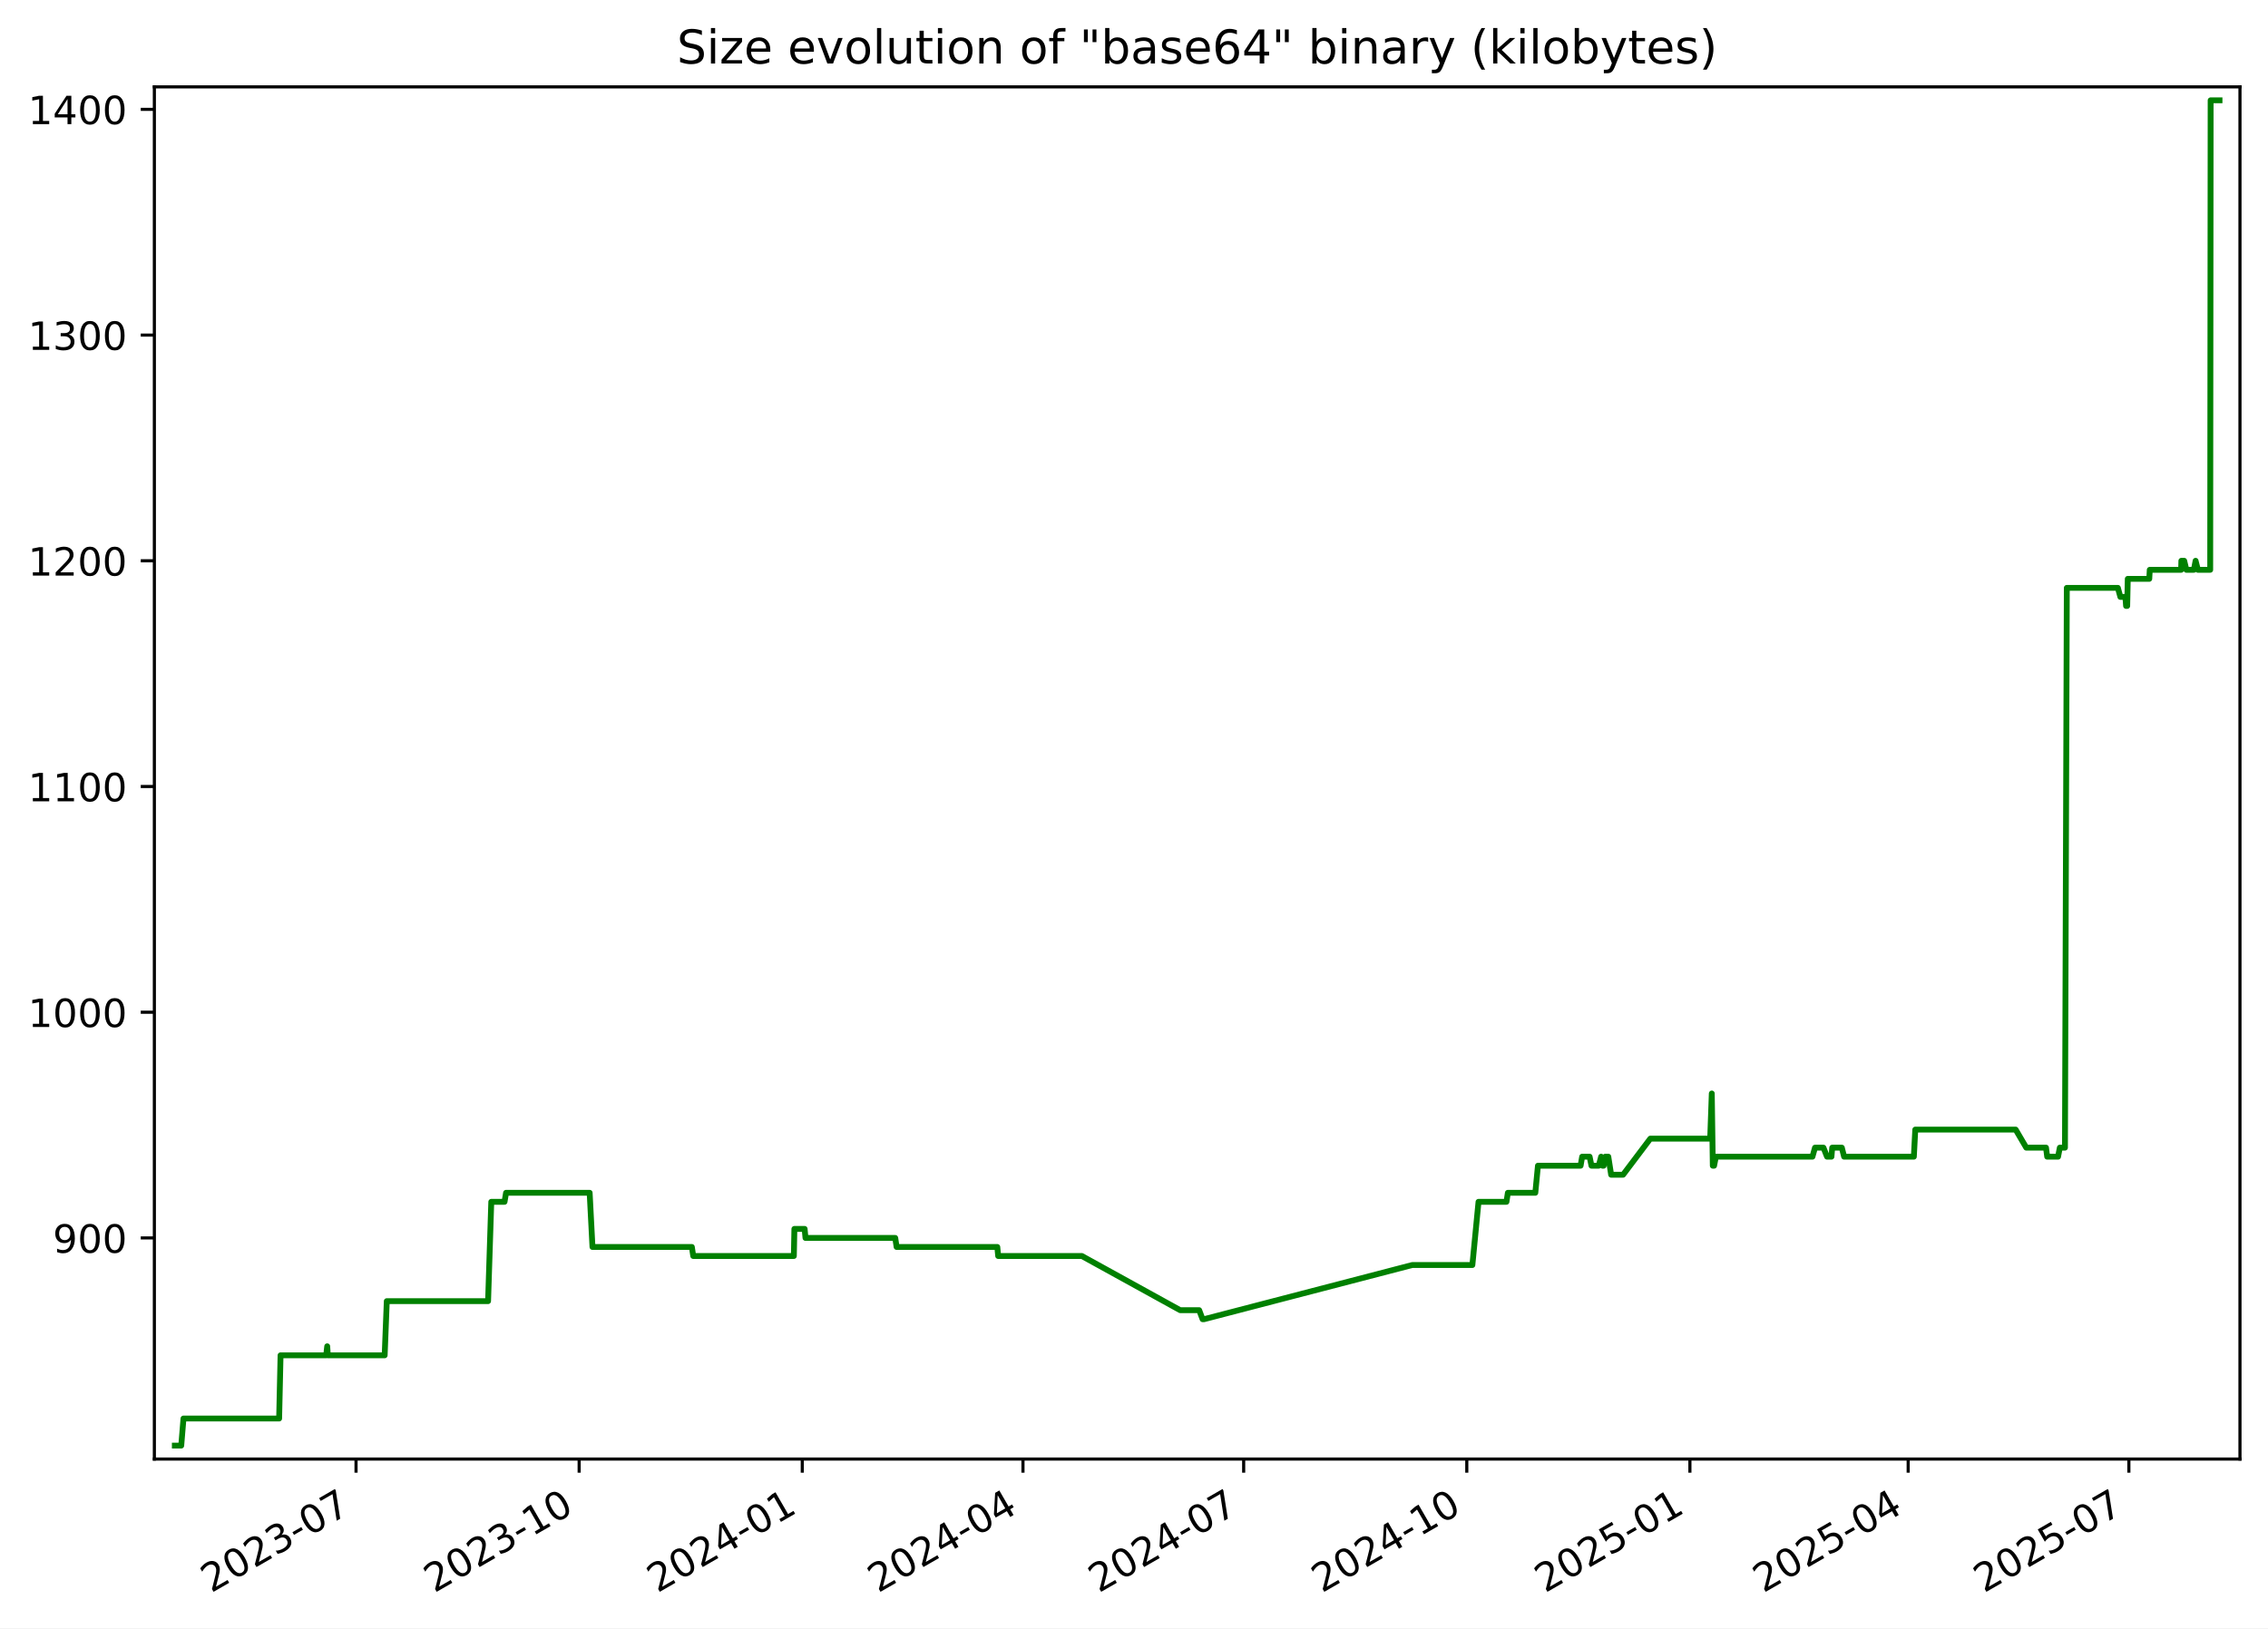
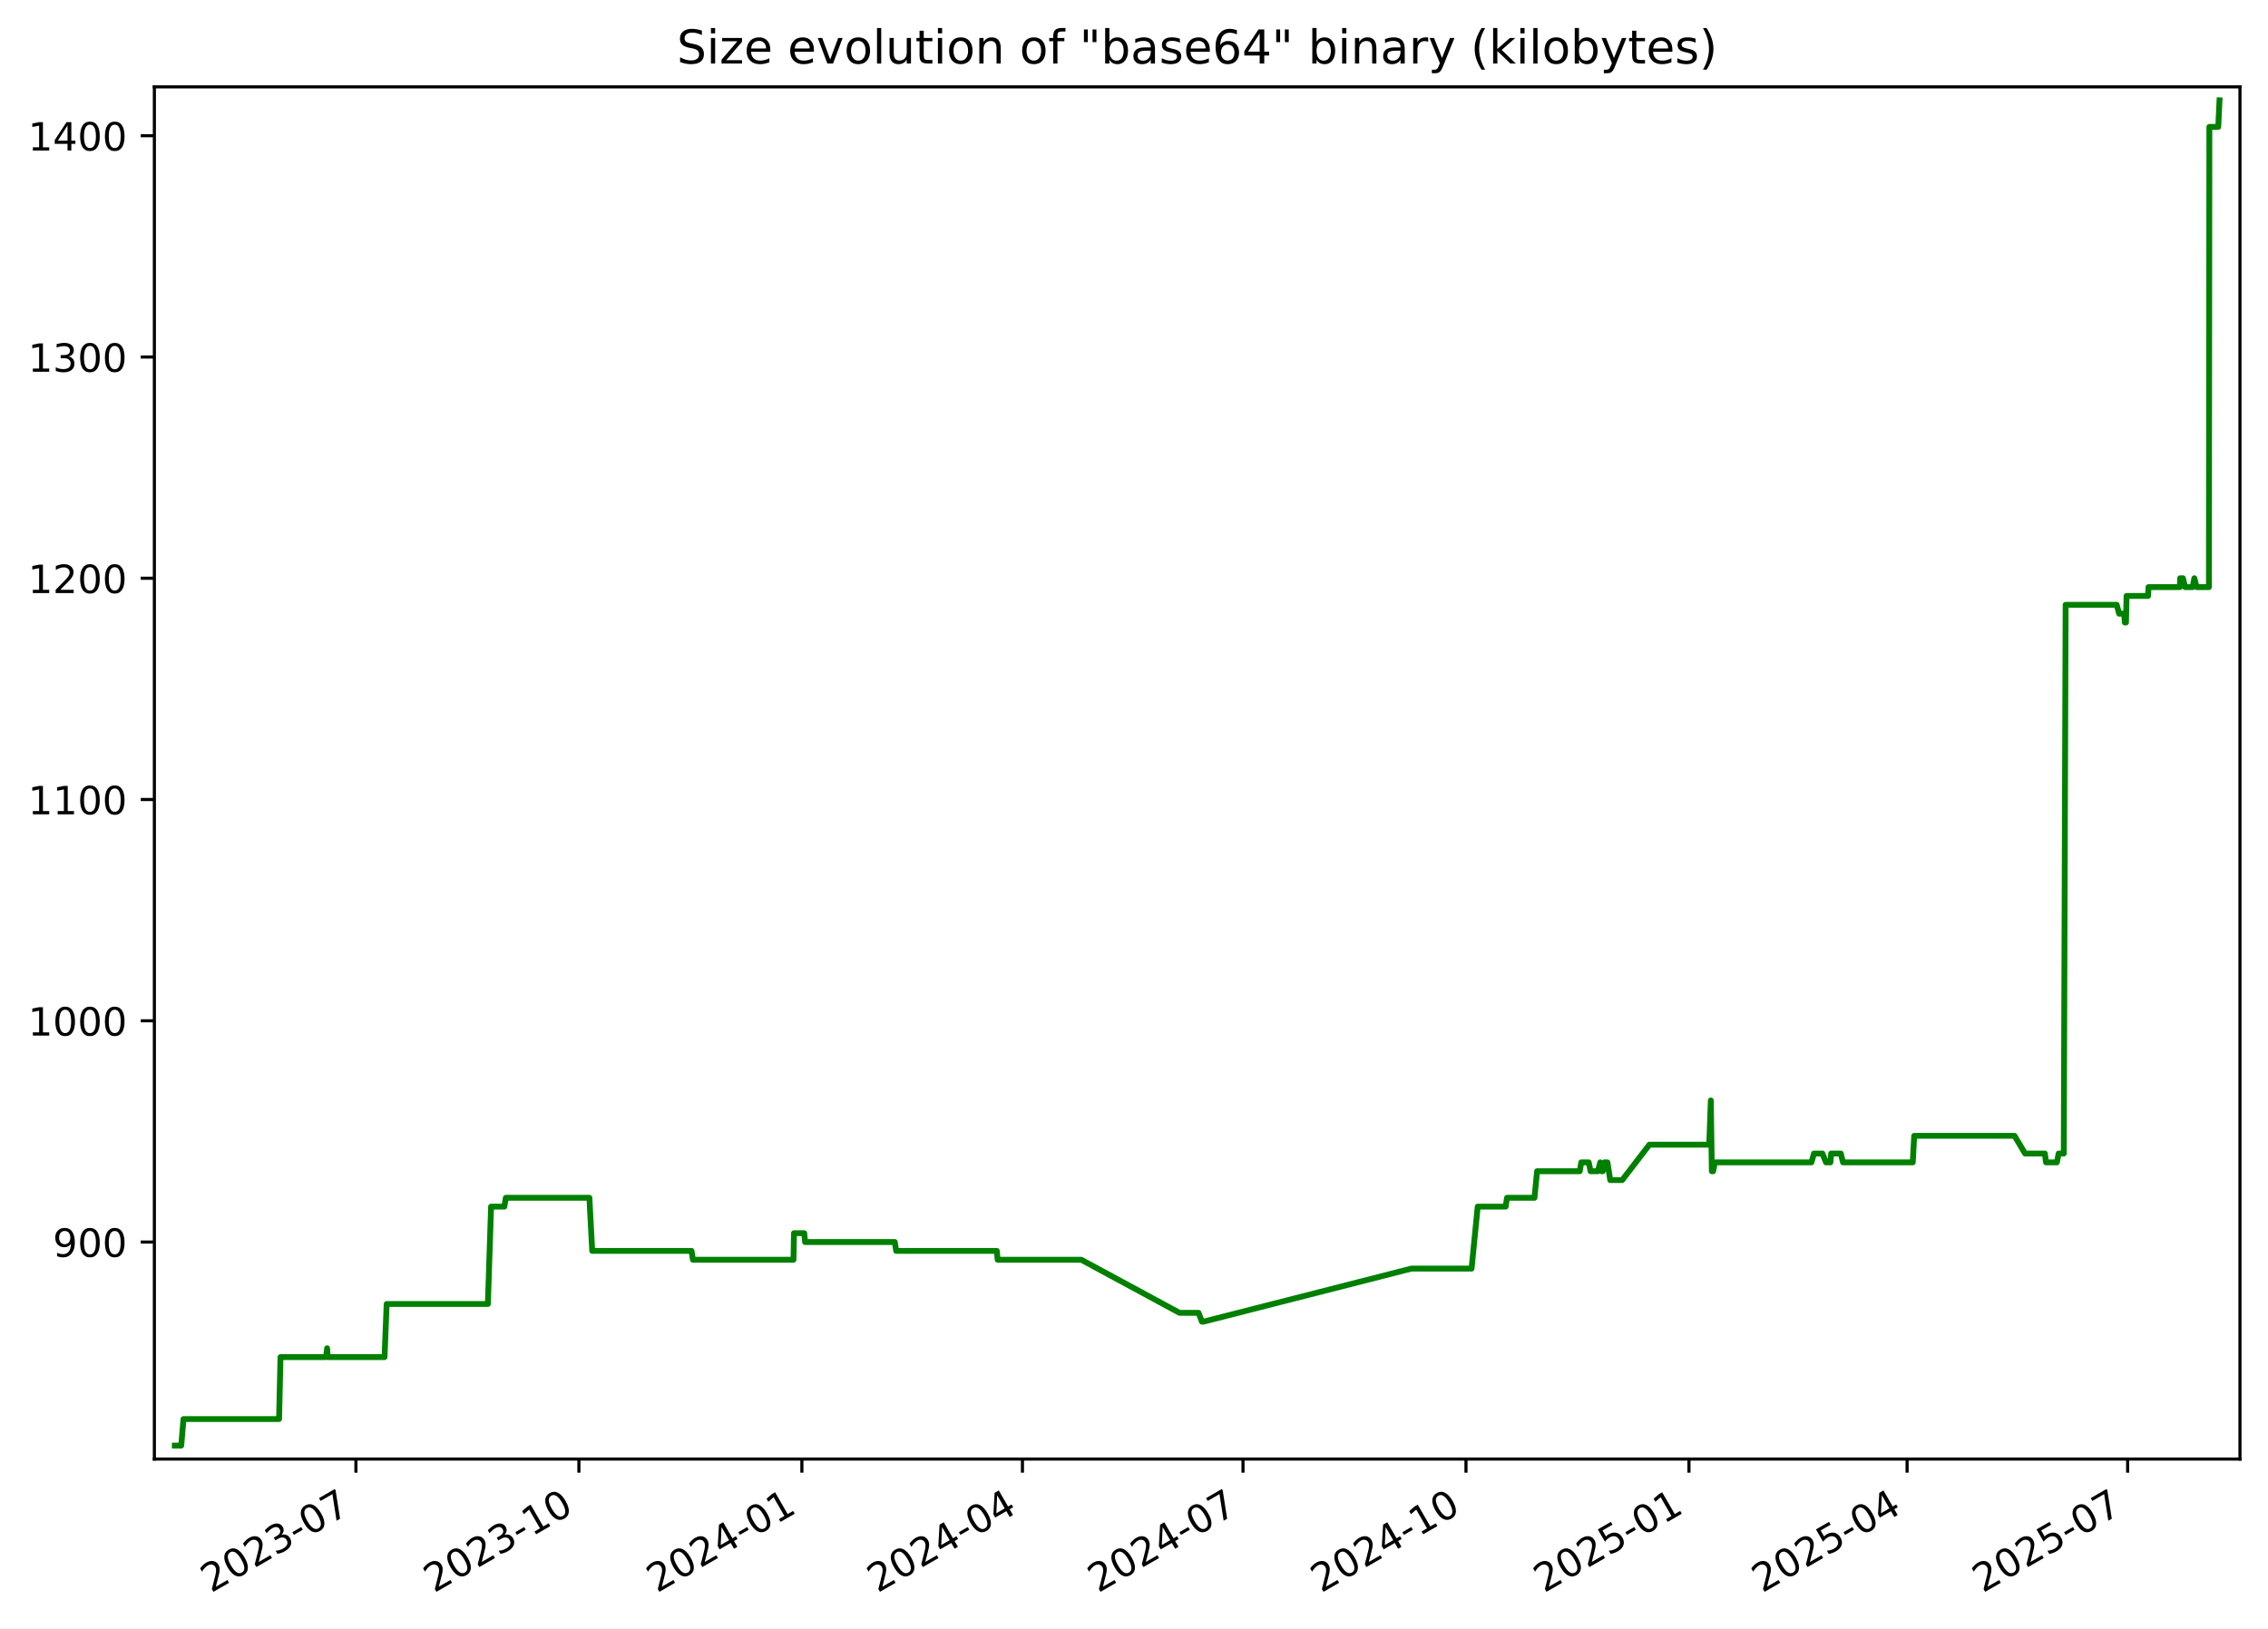
<svg xmlns="http://www.w3.org/2000/svg" xmlns:xlink="http://www.w3.org/1999/xlink" width="582.53pt" height="418.303pt" viewBox="0 0 582.53 418.303" version="1.1">
  <defs>
    <style type="text/css">*{stroke-linejoin: round; stroke-linecap: butt}</style>
  </defs>
  <g id="figure_1">
    <g id="patch_1">
      <path d="M -0 418.303  L 582.53 418.303  L 582.53 0  L -0 0  z " style="fill: #ffffff" />
    </g>
    <g id="axes_1">
      <g id="patch_2">
        <path d="M 39.65 374.83  L 575.33 374.83  L 575.33 22.318  L 39.65 22.318  z " style="fill: #ffffff" />
      </g>
      <g id="matplotlib.axis_1">
        <g id="xtick_1">
          <g id="line2d_1">
            <defs>
-               <path id="mcdb70497c2" d="M 0 0  L 0 3.5  " style="stroke: #000000; stroke-width: 0.8" />
+               <path id="mccb6ac9a68" d="M 0 0  L 0 3.5  " style="stroke: #000000; stroke-width: 0.8" />
            </defs>
            <g>
-               <use xlink:href="#mcdb70497c2" x="91.446" y="374.83" style="stroke: #000000; stroke-width: 0.8" />
+               <use xlink:href="#mccb6ac9a68" x="91.417" y="374.83" style="stroke: #000000; stroke-width: 0.8" />
            </g>
          </g>
          <g id="text_1">
-             <g transform="translate(54.22134 409.302) rotate(-30) scale(0.1 -0.1)">
+             <g transform="translate(54.19226 409.302) rotate(-30) scale(0.1 -0.1)">
              <defs>
                <path id="DejaVuSans-32" d="M 1228 531  L 3431 531  L 3431 0  L 469 0  L 469 531  Q 828 903 1448 1529  Q 2069 2156 2228 2338  Q 2531 2678 2651 2914  Q 2772 3150 2772 3378  Q 2772 3750 2511 3984  Q 2250 4219 1831 4219  Q 1534 4219 1204 4116  Q 875 4013 500 3803  L 500 4441  Q 881 4594 1212 4672  Q 1544 4750 1819 4750  Q 2544 4750 2975 4387  Q 3406 4025 3406 3419  Q 3406 3131 3298 2873  Q 3191 2616 2906 2266  Q 2828 2175 2409 1742  Q 1991 1309 1228 531  z " transform="scale(0.015625)" />
                <path id="DejaVuSans-30" d="M 2034 4250  Q 1547 4250 1301 3770  Q 1056 3291 1056 2328  Q 1056 1369 1301 889  Q 1547 409 2034 409  Q 2525 409 2770 889  Q 3016 1369 3016 2328  Q 3016 3291 2770 3770  Q 2525 4250 2034 4250  z M 2034 4750  Q 2819 4750 3233 4129  Q 3647 3509 3647 2328  Q 3647 1150 3233 529  Q 2819 -91 2034 -91  Q 1250 -91 836 529  Q 422 1150 422 2328  Q 422 3509 836 4129  Q 1250 4750 2034 4750  z " transform="scale(0.015625)" />
                <path id="DejaVuSans-33" d="M 2597 2516  Q 3050 2419 3304 2112  Q 3559 1806 3559 1356  Q 3559 666 3084 287  Q 2609 -91 1734 -91  Q 1441 -91 1130 -33  Q 819 25 488 141  L 488 750  Q 750 597 1062 519  Q 1375 441 1716 441  Q 2309 441 2620 675  Q 2931 909 2931 1356  Q 2931 1769 2642 2001  Q 2353 2234 1838 2234  L 1294 2234  L 1294 2753  L 1863 2753  Q 2328 2753 2575 2939  Q 2822 3125 2822 3475  Q 2822 3834 2567 4026  Q 2313 4219 1838 4219  Q 1578 4219 1281 4162  Q 984 4106 628 3988  L 628 4550  Q 988 4650 1302 4700  Q 1616 4750 1894 4750  Q 2613 4750 3031 4423  Q 3450 4097 3450 3541  Q 3450 3153 3228 2886  Q 3006 2619 2597 2516  z " transform="scale(0.015625)" />
                <path id="DejaVuSans-2d" d="M 313 2009  L 1997 2009  L 1997 1497  L 313 1497  L 313 2009  z " transform="scale(0.015625)" />
                <path id="DejaVuSans-37" d="M 525 4666  L 3525 4666  L 3525 4397  L 1831 0  L 1172 0  L 2766 4134  L 525 4134  L 525 4666  z " transform="scale(0.015625)" />
              </defs>
              <use xlink:href="#DejaVuSans-32" />
              <use xlink:href="#DejaVuSans-30" x="63.623" />
              <use xlink:href="#DejaVuSans-32" x="127.246" />
              <use xlink:href="#DejaVuSans-33" x="190.869" />
              <use xlink:href="#DejaVuSans-2d" x="254.492" />
              <use xlink:href="#DejaVuSans-30" x="290.576" />
              <use xlink:href="#DejaVuSans-37" x="354.199" />
            </g>
          </g>
        </g>
        <g id="xtick_2">
          <g id="line2d_2">
            <g>
-               <use xlink:href="#mcdb70497c2" x="148.754" y="374.83" style="stroke: #000000; stroke-width: 0.8" />
+               <use xlink:href="#mccb6ac9a68" x="148.689" y="374.83" style="stroke: #000000; stroke-width: 0.8" />
            </g>
          </g>
          <g id="text_2">
-             <g transform="translate(111.5293 409.302) rotate(-30) scale(0.1 -0.1)">
+             <g transform="translate(111.4644 409.302) rotate(-30) scale(0.1 -0.1)">
              <defs>
                <path id="DejaVuSans-31" d="M 794 531  L 1825 531  L 1825 4091  L 703 3866  L 703 4441  L 1819 4666  L 2450 4666  L 2450 531  L 3481 531  L 3481 0  L 794 0  L 794 531  z " transform="scale(0.015625)" />
              </defs>
              <use xlink:href="#DejaVuSans-32" />
              <use xlink:href="#DejaVuSans-30" x="63.623" />
              <use xlink:href="#DejaVuSans-32" x="127.246" />
              <use xlink:href="#DejaVuSans-33" x="190.869" />
              <use xlink:href="#DejaVuSans-2d" x="254.492" />
              <use xlink:href="#DejaVuSans-31" x="290.576" />
              <use xlink:href="#DejaVuSans-30" x="354.199" />
            </g>
          </g>
        </g>
        <g id="xtick_3">
          <g id="line2d_3">
            <g>
-               <use xlink:href="#mcdb70497c2" x="206.062" y="374.83" style="stroke: #000000; stroke-width: 0.8" />
+               <use xlink:href="#mccb6ac9a68" x="205.961" y="374.83" style="stroke: #000000; stroke-width: 0.8" />
            </g>
          </g>
          <g id="text_3">
-             <g transform="translate(168.8373 409.302) rotate(-30) scale(0.1 -0.1)">
+             <g transform="translate(168.7366 409.302) rotate(-30) scale(0.1 -0.1)">
              <defs>
                <path id="DejaVuSans-34" d="M 2419 4116  L 825 1625  L 2419 1625  L 2419 4116  z M 2253 4666  L 3047 4666  L 3047 1625  L 3713 1625  L 3713 1100  L 3047 1100  L 3047 0  L 2419 0  L 2419 1100  L 313 1100  L 313 1709  L 2253 4666  z " transform="scale(0.015625)" />
              </defs>
              <use xlink:href="#DejaVuSans-32" />
              <use xlink:href="#DejaVuSans-30" x="63.623" />
              <use xlink:href="#DejaVuSans-32" x="127.246" />
              <use xlink:href="#DejaVuSans-34" x="190.869" />
              <use xlink:href="#DejaVuSans-2d" x="254.492" />
              <use xlink:href="#DejaVuSans-30" x="290.576" />
              <use xlink:href="#DejaVuSans-31" x="354.199" />
            </g>
          </g>
        </g>
        <g id="xtick_4">
          <g id="line2d_4">
            <g>
-               <use xlink:href="#mcdb70497c2" x="262.747" y="374.83" style="stroke: #000000; stroke-width: 0.8" />
+               <use xlink:href="#mccb6ac9a68" x="262.611" y="374.83" style="stroke: #000000; stroke-width: 0.8" />
            </g>
          </g>
          <g id="text_4">
-             <g transform="translate(225.5223 409.302) rotate(-30) scale(0.1 -0.1)">
+             <g transform="translate(225.3862 409.302) rotate(-30) scale(0.1 -0.1)">
              <use xlink:href="#DejaVuSans-32" />
              <use xlink:href="#DejaVuSans-30" x="63.623" />
              <use xlink:href="#DejaVuSans-32" x="127.246" />
              <use xlink:href="#DejaVuSans-34" x="190.869" />
              <use xlink:href="#DejaVuSans-2d" x="254.492" />
              <use xlink:href="#DejaVuSans-30" x="290.576" />
              <use xlink:href="#DejaVuSans-34" x="354.199" />
            </g>
          </g>
        </g>
        <g id="xtick_5">
          <g id="line2d_5">
            <g>
-               <use xlink:href="#mcdb70497c2" x="319.432" y="374.83" style="stroke: #000000; stroke-width: 0.8" />
+               <use xlink:href="#mccb6ac9a68" x="319.261" y="374.83" style="stroke: #000000; stroke-width: 0.8" />
            </g>
          </g>
          <g id="text_5">
-             <g transform="translate(282.2074 409.302) rotate(-30) scale(0.1 -0.1)">
+             <g transform="translate(282.0359 409.302) rotate(-30) scale(0.1 -0.1)">
              <use xlink:href="#DejaVuSans-32" />
              <use xlink:href="#DejaVuSans-30" x="63.623" />
              <use xlink:href="#DejaVuSans-32" x="127.246" />
              <use xlink:href="#DejaVuSans-34" x="190.869" />
              <use xlink:href="#DejaVuSans-2d" x="254.492" />
              <use xlink:href="#DejaVuSans-30" x="290.576" />
              <use xlink:href="#DejaVuSans-37" x="354.199" />
            </g>
          </g>
        </g>
        <g id="xtick_6">
          <g id="line2d_6">
            <g>
-               <use xlink:href="#mcdb70497c2" x="376.74" y="374.83" style="stroke: #000000; stroke-width: 0.8" />
+               <use xlink:href="#mccb6ac9a68" x="376.533" y="374.83" style="stroke: #000000; stroke-width: 0.8" />
            </g>
          </g>
          <g id="text_6">
-             <g transform="translate(339.5153 409.302) rotate(-30) scale(0.1 -0.1)">
+             <g transform="translate(339.308 409.302) rotate(-30) scale(0.1 -0.1)">
              <use xlink:href="#DejaVuSans-32" />
              <use xlink:href="#DejaVuSans-30" x="63.623" />
              <use xlink:href="#DejaVuSans-32" x="127.246" />
              <use xlink:href="#DejaVuSans-34" x="190.869" />
              <use xlink:href="#DejaVuSans-2d" x="254.492" />
              <use xlink:href="#DejaVuSans-31" x="290.576" />
              <use xlink:href="#DejaVuSans-30" x="354.199" />
            </g>
          </g>
        </g>
        <g id="xtick_7">
          <g id="line2d_7">
            <g>
-               <use xlink:href="#mcdb70497c2" x="434.048" y="374.83" style="stroke: #000000; stroke-width: 0.8" />
+               <use xlink:href="#mccb6ac9a68" x="433.805" y="374.83" style="stroke: #000000; stroke-width: 0.8" />
            </g>
          </g>
          <g id="text_7">
-             <g transform="translate(396.8233 409.302) rotate(-30) scale(0.1 -0.1)">
+             <g transform="translate(396.5802 409.302) rotate(-30) scale(0.1 -0.1)">
              <defs>
                <path id="DejaVuSans-35" d="M 691 4666  L 3169 4666  L 3169 4134  L 1269 4134  L 1269 2991  Q 1406 3038 1543 3061  Q 1681 3084 1819 3084  Q 2600 3084 3056 2656  Q 3513 2228 3513 1497  Q 3513 744 3044 326  Q 2575 -91 1722 -91  Q 1428 -91 1123 -41  Q 819 9 494 109  L 494 744  Q 775 591 1075 516  Q 1375 441 1709 441  Q 2250 441 2565 725  Q 2881 1009 2881 1497  Q 2881 1984 2565 2268  Q 2250 2553 1709 2553  Q 1456 2553 1204 2497  Q 953 2441 691 2322  L 691 4666  z " transform="scale(0.015625)" />
              </defs>
              <use xlink:href="#DejaVuSans-32" />
              <use xlink:href="#DejaVuSans-30" x="63.623" />
              <use xlink:href="#DejaVuSans-32" x="127.246" />
              <use xlink:href="#DejaVuSans-35" x="190.869" />
              <use xlink:href="#DejaVuSans-2d" x="254.492" />
              <use xlink:href="#DejaVuSans-30" x="290.576" />
              <use xlink:href="#DejaVuSans-31" x="354.199" />
            </g>
          </g>
        </g>
        <g id="xtick_8">
          <g id="line2d_8">
            <g>
-               <use xlink:href="#mcdb70497c2" x="490.11" y="374.83" style="stroke: #000000; stroke-width: 0.8" />
+               <use xlink:href="#mccb6ac9a68" x="489.832" y="374.83" style="stroke: #000000; stroke-width: 0.8" />
            </g>
          </g>
          <g id="text_8">
-             <g transform="translate(452.8854 409.302) rotate(-30) scale(0.1 -0.1)">
+             <g transform="translate(452.6073 409.302) rotate(-30) scale(0.1 -0.1)">
              <use xlink:href="#DejaVuSans-32" />
              <use xlink:href="#DejaVuSans-30" x="63.623" />
              <use xlink:href="#DejaVuSans-32" x="127.246" />
              <use xlink:href="#DejaVuSans-35" x="190.869" />
              <use xlink:href="#DejaVuSans-2d" x="254.492" />
              <use xlink:href="#DejaVuSans-30" x="290.576" />
              <use xlink:href="#DejaVuSans-34" x="354.199" />
            </g>
          </g>
        </g>
        <g id="xtick_9">
          <g id="line2d_9">
            <g>
-               <use xlink:href="#mcdb70497c2" x="546.795" y="374.83" style="stroke: #000000; stroke-width: 0.8" />
+               <use xlink:href="#mccb6ac9a68" x="546.482" y="374.83" style="stroke: #000000; stroke-width: 0.8" />
            </g>
          </g>
          <g id="text_9">
-             <g transform="translate(509.5705 409.302) rotate(-30) scale(0.1 -0.1)">
+             <g transform="translate(509.2569 409.302) rotate(-30) scale(0.1 -0.1)">
              <use xlink:href="#DejaVuSans-32" />
              <use xlink:href="#DejaVuSans-30" x="63.623" />
              <use xlink:href="#DejaVuSans-32" x="127.246" />
              <use xlink:href="#DejaVuSans-35" x="190.869" />
              <use xlink:href="#DejaVuSans-2d" x="254.492" />
              <use xlink:href="#DejaVuSans-30" x="290.576" />
              <use xlink:href="#DejaVuSans-37" x="354.199" />
            </g>
          </g>
        </g>
      </g>
      <g id="matplotlib.axis_2">
        <g id="ytick_1">
          <g id="line2d_10">
            <defs>
-               <path id="me09fb97a06" d="M 0 0  L -3.5 0  " style="stroke: #000000; stroke-width: 0.8" />
+               <path id="m151d6f91e6" d="M 0 0  L -3.5 0  " style="stroke: #000000; stroke-width: 0.8" />
            </defs>
            <g>
-               <use xlink:href="#me09fb97a06" x="39.65" y="318.026" style="stroke: #000000; stroke-width: 0.8" />
+               <use xlink:href="#m151d6f91e6" x="39.65" y="319.079" style="stroke: #000000; stroke-width: 0.8" />
            </g>
          </g>
          <g id="text_10">
-             <g transform="translate(13.5625 321.8257) scale(0.1 -0.1)">
+             <g transform="translate(13.5625 322.8786) scale(0.1 -0.1)">
              <defs>
                <path id="DejaVuSans-39" d="M 703 97  L 703 672  Q 941 559 1184 500  Q 1428 441 1663 441  Q 2288 441 2617 861  Q 2947 1281 2994 2138  Q 2813 1869 2534 1725  Q 2256 1581 1919 1581  Q 1219 1581 811 2004  Q 403 2428 403 3163  Q 403 3881 828 4315  Q 1253 4750 1959 4750  Q 2769 4750 3195 4129  Q 3622 3509 3622 2328  Q 3622 1225 3098 567  Q 2575 -91 1691 -91  Q 1453 -91 1209 -44  Q 966 3 703 97  z M 1959 2075  Q 2384 2075 2632 2365  Q 2881 2656 2881 3163  Q 2881 3666 2632 3958  Q 2384 4250 1959 4250  Q 1534 4250 1286 3958  Q 1038 3666 1038 3163  Q 1038 2656 1286 2365  Q 1534 2075 1959 2075  z " transform="scale(0.015625)" />
              </defs>
              <use xlink:href="#DejaVuSans-39" />
              <use xlink:href="#DejaVuSans-30" x="63.623" />
              <use xlink:href="#DejaVuSans-30" x="127.246" />
            </g>
          </g>
        </g>
        <g id="ytick_2">
          <g id="line2d_11">
            <g>
-               <use xlink:href="#me09fb97a06" x="39.65" y="260.04" style="stroke: #000000; stroke-width: 0.8" />
+               <use xlink:href="#m151d6f91e6" x="39.65" y="262.237" style="stroke: #000000; stroke-width: 0.8" />
            </g>
          </g>
          <g id="text_11">
-             <g transform="translate(7.2 263.8391) scale(0.1 -0.1)">
+             <g transform="translate(7.2 266.0365) scale(0.1 -0.1)">
              <use xlink:href="#DejaVuSans-31" />
              <use xlink:href="#DejaVuSans-30" x="63.623" />
              <use xlink:href="#DejaVuSans-30" x="127.246" />
              <use xlink:href="#DejaVuSans-30" x="190.869" />
            </g>
          </g>
        </g>
        <g id="ytick_3">
          <g id="line2d_12">
            <g>
-               <use xlink:href="#me09fb97a06" x="39.65" y="202.053" style="stroke: #000000; stroke-width: 0.8" />
+               <use xlink:href="#m151d6f91e6" x="39.65" y="205.395" style="stroke: #000000; stroke-width: 0.8" />
            </g>
          </g>
          <g id="text_12">
-             <g transform="translate(7.2 205.8525) scale(0.1 -0.1)">
+             <g transform="translate(7.2 209.1944) scale(0.1 -0.1)">
              <use xlink:href="#DejaVuSans-31" />
              <use xlink:href="#DejaVuSans-31" x="63.623" />
              <use xlink:href="#DejaVuSans-30" x="127.246" />
              <use xlink:href="#DejaVuSans-30" x="190.869" />
            </g>
          </g>
        </g>
        <g id="ytick_4">
          <g id="line2d_13">
            <g>
-               <use xlink:href="#me09fb97a06" x="39.65" y="144.067" style="stroke: #000000; stroke-width: 0.8" />
+               <use xlink:href="#m151d6f91e6" x="39.65" y="148.553" style="stroke: #000000; stroke-width: 0.8" />
            </g>
          </g>
          <g id="text_13">
-             <g transform="translate(7.2 147.866) scale(0.1 -0.1)">
+             <g transform="translate(7.2 152.3523) scale(0.1 -0.1)">
              <use xlink:href="#DejaVuSans-31" />
              <use xlink:href="#DejaVuSans-32" x="63.623" />
              <use xlink:href="#DejaVuSans-30" x="127.246" />
              <use xlink:href="#DejaVuSans-30" x="190.869" />
            </g>
          </g>
        </g>
        <g id="ytick_5">
          <g id="line2d_14">
            <g>
-               <use xlink:href="#me09fb97a06" x="39.65" y="86.08" style="stroke: #000000; stroke-width: 0.8" />
+               <use xlink:href="#m151d6f91e6" x="39.65" y="91.711" style="stroke: #000000; stroke-width: 0.8" />
            </g>
          </g>
          <g id="text_14">
-             <g transform="translate(7.2 89.87938) scale(0.1 -0.1)">
+             <g transform="translate(7.2 95.51019) scale(0.1 -0.1)">
              <use xlink:href="#DejaVuSans-31" />
              <use xlink:href="#DejaVuSans-33" x="63.623" />
              <use xlink:href="#DejaVuSans-30" x="127.246" />
              <use xlink:href="#DejaVuSans-30" x="190.869" />
            </g>
          </g>
        </g>
        <g id="ytick_6">
          <g id="line2d_15">
            <g>
-               <use xlink:href="#me09fb97a06" x="39.65" y="28.094" style="stroke: #000000; stroke-width: 0.8" />
+               <use xlink:href="#m151d6f91e6" x="39.65" y="34.869" style="stroke: #000000; stroke-width: 0.8" />
            </g>
          </g>
          <g id="text_15">
-             <g transform="translate(7.2 31.89281) scale(0.1 -0.1)">
+             <g transform="translate(7.2 38.66808) scale(0.1 -0.1)">
              <use xlink:href="#DejaVuSans-31" />
              <use xlink:href="#DejaVuSans-34" x="63.623" />
              <use xlink:href="#DejaVuSans-30" x="127.246" />
              <use xlink:href="#DejaVuSans-30" x="190.869" />
            </g>
          </g>
        </g>
      </g>
      <g id="line2d_16">
-         <path d="M 44.902 371.374  L 46.551 371.374  L 47.128 364.416  L 71.695 364.416  L 72.06 348.179  L 83.779 348.179  L 84.044 345.86  L 84.201 348.179  L 98.803 348.179  L 99.345 334.263  L 125.363 334.263  L 126.183 308.749  L 129.587 308.749  L 129.977 306.429  L 151.452 306.429  L 152.174 320.346  L 177.7 320.346  L 178.057 322.665  L 203.9 322.665  L 204.035 315.707  L 206.67 315.707  L 206.885 318.026  L 229.942 318.026  L 230.291 320.346  L 256.156 320.346  L 256.378 322.665  L 277.872 322.665  L 303.119 336.582  L 308.005 336.582  L 308.883 338.902  L 309.262 338.902  L 362.715 324.985  L 378.176 324.985  L 379.753 308.749  L 386.929 308.749  L 387.291 306.429  L 394.343 306.429  L 395.016 299.471  L 405.973 299.471  L 406.373 297.151  L 408.285 297.151  L 408.766 299.471  L 410.634 299.471  L 411.249 297.151  L 411.602 299.471  L 411.892 299.471  L 412.307 297.151  L 413.088 297.151  L 413.82 301.79  L 416.886 301.79  L 423.883 292.512  L 439.253 292.512  L 439.668 280.915  L 439.93 299.471  L 440.26 299.471  L 440.72 297.151  L 465.523 297.151  L 466.177 294.832  L 468.348 294.832  L 469.269 297.151  L 470.404 297.151  L 470.599 294.832  L 473.066 294.832  L 473.652 297.151  L 491.567 297.151  L 491.934 290.193  L 517.72 290.193  L 520.441 294.832  L 525.516 294.832  L 525.815 297.151  L 528.609 297.151  L 529.06 294.832  L 530.382 294.832  L 530.855 151.025  L 543.975 151.025  L 544.611 153.345  L 545.904 153.345  L 546.077 155.664  L 546.367 155.664  L 546.513 148.706  L 552.035 148.706  L 552.16 146.386  L 560.219 146.386  L 560.278 144.067  L 561.005 144.067  L 561.563 146.386  L 563.494 146.386  L 563.934 144.067  L 564.522 146.386  L 567.686 146.386  L 567.797 25.774  L 570.078 25.774  L 570.078 25.774  " clip-path="url(#pada807929e)" style="fill: none; stroke: #008000; stroke-width: 1.5; stroke-linecap: square" />
+         <path d="M 44.902 371.374  L 46.55 371.374  L 47.126 364.553  L 71.679 364.553  L 72.043 348.637  L 83.755 348.637  L 84.019 346.364  L 84.177 348.637  L 98.769 348.637  L 99.311 334.995  L 125.312 334.995  L 126.132 309.985  L 129.534 309.985  L 129.924 307.711  L 151.385 307.711  L 152.107 321.353  L 177.617 321.353  L 177.973 323.627  L 203.801 323.627  L 203.935 316.806  L 206.569 316.806  L 206.784 319.079  L 229.826 319.079  L 230.176 321.353  L 256.024 321.353  L 256.246 323.627  L 277.727 323.627  L 302.958 337.269  L 307.841 337.269  L 308.718 339.543  L 309.097 339.543  L 362.517 325.9  L 377.968 325.9  L 379.544 309.985  L 386.715 309.985  L 387.078 307.711  L 394.124 307.711  L 394.798 300.89  L 405.747 300.89  L 406.147 298.616  L 408.058 298.616  L 408.538 300.89  L 410.406 300.89  L 411.02 298.616  L 411.373 300.89  L 411.663 300.89  L 412.078 298.616  L 412.858 298.616  L 413.589 303.164  L 416.654 303.164  L 423.646 294.069  L 439.007 294.069  L 439.422 282.7  L 439.683 300.89  L 440.013 300.89  L 440.473 298.616  L 465.26 298.616  L 465.914 296.343  L 468.083 296.343  L 469.003 298.616  L 470.138 298.616  L 470.333 296.343  L 472.798 296.343  L 473.384 298.616  L 491.288 298.616  L 491.655 291.795  L 517.424 291.795  L 520.144 296.343  L 525.216 296.343  L 525.515 298.616  L 528.307 298.616  L 528.757 296.343  L 530.079 296.343  L 530.551 155.374  L 543.663 155.374  L 544.299 157.648  L 545.591 157.648  L 545.764 159.921  L 546.054 159.921  L 546.2 153.1  L 551.718 153.1  L 551.843 150.827  L 559.897 150.827  L 559.956 148.553  L 560.683 148.553  L 561.241 150.827  L 563.17 150.827  L 563.61 148.553  L 564.198 150.827  L 567.36 150.827  L 567.471 32.595  L 569.75 32.595  L 570.078 25.774  L 570.078 25.774  " clip-path="url(#p82a71a4200)" style="fill: none; stroke: #008000; stroke-width: 1.5; stroke-linecap: square" />
      </g>
      <g id="patch_3">
        <path d="M 39.65 374.83  L 39.65 22.318  " style="fill: none; stroke: #000000; stroke-width: 0.8; stroke-linejoin: miter; stroke-linecap: square" />
      </g>
      <g id="patch_4">
        <path d="M 575.33 374.83  L 575.33 22.318  " style="fill: none; stroke: #000000; stroke-width: 0.8; stroke-linejoin: miter; stroke-linecap: square" />
      </g>
      <g id="patch_5">
        <path d="M 39.65 374.83  L 575.33 374.83  " style="fill: none; stroke: #000000; stroke-width: 0.8; stroke-linejoin: miter; stroke-linecap: square" />
      </g>
      <g id="patch_6">
        <path d="M 39.65 22.318  L 575.33 22.318  " style="fill: none; stroke: #000000; stroke-width: 0.8; stroke-linejoin: miter; stroke-linecap: square" />
      </g>
      <g id="text_16">
        <g transform="translate(173.8559 16.31812) scale(0.12 -0.12)">
          <defs>
            <path id="DejaVuSans-53" d="M 3425 4513  L 3425 3897  Q 3066 4069 2747 4153  Q 2428 4238 2131 4238  Q 1616 4238 1336 4038  Q 1056 3838 1056 3469  Q 1056 3159 1242 3001  Q 1428 2844 1947 2747  L 2328 2669  Q 3034 2534 3370 2195  Q 3706 1856 3706 1288  Q 3706 609 3251 259  Q 2797 -91 1919 -91  Q 1588 -91 1214 -16  Q 841 59 441 206  L 441 856  Q 825 641 1194 531  Q 1563 422 1919 422  Q 2459 422 2753 634  Q 3047 847 3047 1241  Q 3047 1584 2836 1778  Q 2625 1972 2144 2069  L 1759 2144  Q 1053 2284 737 2584  Q 422 2884 422 3419  Q 422 4038 858 4394  Q 1294 4750 2059 4750  Q 2388 4750 2728 4690  Q 3069 4631 3425 4513  z " transform="scale(0.015625)" />
            <path id="DejaVuSans-69" d="M 603 3500  L 1178 3500  L 1178 0  L 603 0  L 603 3500  z M 603 4863  L 1178 4863  L 1178 4134  L 603 4134  L 603 4863  z " transform="scale(0.015625)" />
            <path id="DejaVuSans-7a" d="M 353 3500  L 3084 3500  L 3084 2975  L 922 459  L 3084 459  L 3084 0  L 275 0  L 275 525  L 2438 3041  L 353 3041  L 353 3500  z " transform="scale(0.015625)" />
            <path id="DejaVuSans-65" d="M 3597 1894  L 3597 1613  L 953 1613  Q 991 1019 1311 708  Q 1631 397 2203 397  Q 2534 397 2845 478  Q 3156 559 3463 722  L 3463 178  Q 3153 47 2828 -22  Q 2503 -91 2169 -91  Q 1331 -91 842 396  Q 353 884 353 1716  Q 353 2575 817 3079  Q 1281 3584 2069 3584  Q 2775 3584 3186 3129  Q 3597 2675 3597 1894  z M 3022 2063  Q 3016 2534 2758 2815  Q 2500 3097 2075 3097  Q 1594 3097 1305 2825  Q 1016 2553 972 2059  L 3022 2063  z " transform="scale(0.015625)" />
            <path id="DejaVuSans-20" transform="scale(0.015625)" />
            <path id="DejaVuSans-76" d="M 191 3500  L 800 3500  L 1894 563  L 2988 3500  L 3597 3500  L 2284 0  L 1503 0  L 191 3500  z " transform="scale(0.015625)" />
            <path id="DejaVuSans-6f" d="M 1959 3097  Q 1497 3097 1228 2736  Q 959 2375 959 1747  Q 959 1119 1226 758  Q 1494 397 1959 397  Q 2419 397 2687 759  Q 2956 1122 2956 1747  Q 2956 2369 2687 2733  Q 2419 3097 1959 3097  z M 1959 3584  Q 2709 3584 3137 3096  Q 3566 2609 3566 1747  Q 3566 888 3137 398  Q 2709 -91 1959 -91  Q 1206 -91 779 398  Q 353 888 353 1747  Q 353 2609 779 3096  Q 1206 3584 1959 3584  z " transform="scale(0.015625)" />
            <path id="DejaVuSans-6c" d="M 603 4863  L 1178 4863  L 1178 0  L 603 0  L 603 4863  z " transform="scale(0.015625)" />
            <path id="DejaVuSans-75" d="M 544 1381  L 544 3500  L 1119 3500  L 1119 1403  Q 1119 906 1312 657  Q 1506 409 1894 409  Q 2359 409 2629 706  Q 2900 1003 2900 1516  L 2900 3500  L 3475 3500  L 3475 0  L 2900 0  L 2900 538  Q 2691 219 2414 64  Q 2138 -91 1772 -91  Q 1169 -91 856 284  Q 544 659 544 1381  z M 1991 3584  L 1991 3584  z " transform="scale(0.015625)" />
            <path id="DejaVuSans-74" d="M 1172 4494  L 1172 3500  L 2356 3500  L 2356 3053  L 1172 3053  L 1172 1153  Q 1172 725 1289 603  Q 1406 481 1766 481  L 2356 481  L 2356 0  L 1766 0  Q 1100 0 847 248  Q 594 497 594 1153  L 594 3053  L 172 3053  L 172 3500  L 594 3500  L 594 4494  L 1172 4494  z " transform="scale(0.015625)" />
            <path id="DejaVuSans-6e" d="M 3513 2113  L 3513 0  L 2938 0  L 2938 2094  Q 2938 2591 2744 2837  Q 2550 3084 2163 3084  Q 1697 3084 1428 2787  Q 1159 2491 1159 1978  L 1159 0  L 581 0  L 581 3500  L 1159 3500  L 1159 2956  Q 1366 3272 1645 3428  Q 1925 3584 2291 3584  Q 2894 3584 3203 3211  Q 3513 2838 3513 2113  z " transform="scale(0.015625)" />
            <path id="DejaVuSans-66" d="M 2375 4863  L 2375 4384  L 1825 4384  Q 1516 4384 1395 4259  Q 1275 4134 1275 3809  L 1275 3500  L 2222 3500  L 2222 3053  L 1275 3053  L 1275 0  L 697 0  L 697 3053  L 147 3053  L 147 3500  L 697 3500  L 697 3744  Q 697 4328 969 4595  Q 1241 4863 1831 4863  L 2375 4863  z " transform="scale(0.015625)" />
            <path id="DejaVuSans-22" d="M 1147 4666  L 1147 2931  L 616 2931  L 616 4666  L 1147 4666  z M 2328 4666  L 2328 2931  L 1797 2931  L 1797 4666  L 2328 4666  z " transform="scale(0.015625)" />
            <path id="DejaVuSans-62" d="M 3116 1747  Q 3116 2381 2855 2742  Q 2594 3103 2138 3103  Q 1681 3103 1420 2742  Q 1159 2381 1159 1747  Q 1159 1113 1420 752  Q 1681 391 2138 391  Q 2594 391 2855 752  Q 3116 1113 3116 1747  z M 1159 2969  Q 1341 3281 1617 3432  Q 1894 3584 2278 3584  Q 2916 3584 3314 3078  Q 3713 2572 3713 1747  Q 3713 922 3314 415  Q 2916 -91 2278 -91  Q 1894 -91 1617 61  Q 1341 213 1159 525  L 1159 0  L 581 0  L 581 4863  L 1159 4863  L 1159 2969  z " transform="scale(0.015625)" />
            <path id="DejaVuSans-61" d="M 2194 1759  Q 1497 1759 1228 1600  Q 959 1441 959 1056  Q 959 750 1161 570  Q 1363 391 1709 391  Q 2188 391 2477 730  Q 2766 1069 2766 1631  L 2766 1759  L 2194 1759  z M 3341 1997  L 3341 0  L 2766 0  L 2766 531  Q 2569 213 2275 61  Q 1981 -91 1556 -91  Q 1019 -91 701 211  Q 384 513 384 1019  Q 384 1609 779 1909  Q 1175 2209 1959 2209  L 2766 2209  L 2766 2266  Q 2766 2663 2505 2880  Q 2244 3097 1772 3097  Q 1472 3097 1187 3025  Q 903 2953 641 2809  L 641 3341  Q 956 3463 1253 3523  Q 1550 3584 1831 3584  Q 2591 3584 2966 3190  Q 3341 2797 3341 1997  z " transform="scale(0.015625)" />
            <path id="DejaVuSans-73" d="M 2834 3397  L 2834 2853  Q 2591 2978 2328 3040  Q 2066 3103 1784 3103  Q 1356 3103 1142 2972  Q 928 2841 928 2578  Q 928 2378 1081 2264  Q 1234 2150 1697 2047  L 1894 2003  Q 2506 1872 2764 1633  Q 3022 1394 3022 966  Q 3022 478 2636 193  Q 2250 -91 1575 -91  Q 1294 -91 989 -36  Q 684 19 347 128  L 347 722  Q 666 556 975 473  Q 1284 391 1588 391  Q 1994 391 2212 530  Q 2431 669 2431 922  Q 2431 1156 2273 1281  Q 2116 1406 1581 1522  L 1381 1569  Q 847 1681 609 1914  Q 372 2147 372 2553  Q 372 3047 722 3315  Q 1072 3584 1716 3584  Q 2034 3584 2315 3537  Q 2597 3491 2834 3397  z " transform="scale(0.015625)" />
            <path id="DejaVuSans-36" d="M 2113 2584  Q 1688 2584 1439 2293  Q 1191 2003 1191 1497  Q 1191 994 1439 701  Q 1688 409 2113 409  Q 2538 409 2786 701  Q 3034 994 3034 1497  Q 3034 2003 2786 2293  Q 2538 2584 2113 2584  z M 3366 4563  L 3366 3988  Q 3128 4100 2886 4159  Q 2644 4219 2406 4219  Q 1781 4219 1451 3797  Q 1122 3375 1075 2522  Q 1259 2794 1537 2939  Q 1816 3084 2150 3084  Q 2853 3084 3261 2657  Q 3669 2231 3669 1497  Q 3669 778 3244 343  Q 2819 -91 2113 -91  Q 1303 -91 875 529  Q 447 1150 447 2328  Q 447 3434 972 4092  Q 1497 4750 2381 4750  Q 2619 4750 2861 4703  Q 3103 4656 3366 4563  z " transform="scale(0.015625)" />
            <path id="DejaVuSans-72" d="M 2631 2963  Q 2534 3019 2420 3045  Q 2306 3072 2169 3072  Q 1681 3072 1420 2755  Q 1159 2438 1159 1844  L 1159 0  L 581 0  L 581 3500  L 1159 3500  L 1159 2956  Q 1341 3275 1631 3429  Q 1922 3584 2338 3584  Q 2397 3584 2469 3576  Q 2541 3569 2628 3553  L 2631 2963  z " transform="scale(0.015625)" />
            <path id="DejaVuSans-79" d="M 2059 -325  Q 1816 -950 1584 -1140  Q 1353 -1331 966 -1331  L 506 -1331  L 506 -850  L 844 -850  Q 1081 -850 1212 -737  Q 1344 -625 1503 -206  L 1606 56  L 191 3500  L 800 3500  L 1894 763  L 2988 3500  L 3597 3500  L 2059 -325  z " transform="scale(0.015625)" />
            <path id="DejaVuSans-28" d="M 1984 4856  Q 1566 4138 1362 3434  Q 1159 2731 1159 2009  Q 1159 1288 1364 580  Q 1569 -128 1984 -844  L 1484 -844  Q 1016 -109 783 600  Q 550 1309 550 2009  Q 550 2706 781 3412  Q 1013 4119 1484 4856  L 1984 4856  z " transform="scale(0.015625)" />
            <path id="DejaVuSans-6b" d="M 581 4863  L 1159 4863  L 1159 1991  L 2875 3500  L 3609 3500  L 1753 1863  L 3688 0  L 2938 0  L 1159 1709  L 1159 0  L 581 0  L 581 4863  z " transform="scale(0.015625)" />
            <path id="DejaVuSans-29" d="M 513 4856  L 1013 4856  Q 1481 4119 1714 3412  Q 1947 2706 1947 2009  Q 1947 1309 1714 600  Q 1481 -109 1013 -844  L 513 -844  Q 928 -128 1133 580  Q 1338 1288 1338 2009  Q 1338 2731 1133 3434  Q 928 4138 513 4856  z " transform="scale(0.015625)" />
          </defs>
          <use xlink:href="#DejaVuSans-53" />
          <use xlink:href="#DejaVuSans-69" x="63.477" />
          <use xlink:href="#DejaVuSans-7a" x="91.26" />
          <use xlink:href="#DejaVuSans-65" x="143.75" />
          <use xlink:href="#DejaVuSans-20" x="205.273" />
          <use xlink:href="#DejaVuSans-65" x="237.061" />
          <use xlink:href="#DejaVuSans-76" x="298.584" />
          <use xlink:href="#DejaVuSans-6f" x="357.764" />
          <use xlink:href="#DejaVuSans-6c" x="418.945" />
          <use xlink:href="#DejaVuSans-75" x="446.729" />
          <use xlink:href="#DejaVuSans-74" x="510.107" />
          <use xlink:href="#DejaVuSans-69" x="549.316" />
          <use xlink:href="#DejaVuSans-6f" x="577.1" />
          <use xlink:href="#DejaVuSans-6e" x="638.281" />
          <use xlink:href="#DejaVuSans-20" x="701.66" />
          <use xlink:href="#DejaVuSans-6f" x="733.447" />
          <use xlink:href="#DejaVuSans-66" x="794.629" />
          <use xlink:href="#DejaVuSans-20" x="829.834" />
          <use xlink:href="#DejaVuSans-22" x="861.621" />
          <use xlink:href="#DejaVuSans-62" x="907.617" />
          <use xlink:href="#DejaVuSans-61" x="971.094" />
          <use xlink:href="#DejaVuSans-73" x="1032.373" />
          <use xlink:href="#DejaVuSans-65" x="1084.473" />
          <use xlink:href="#DejaVuSans-36" x="1145.996" />
          <use xlink:href="#DejaVuSans-34" x="1209.619" />
          <use xlink:href="#DejaVuSans-22" x="1273.242" />
          <use xlink:href="#DejaVuSans-20" x="1319.238" />
          <use xlink:href="#DejaVuSans-62" x="1351.025" />
          <use xlink:href="#DejaVuSans-69" x="1414.502" />
          <use xlink:href="#DejaVuSans-6e" x="1442.285" />
          <use xlink:href="#DejaVuSans-61" x="1505.664" />
          <use xlink:href="#DejaVuSans-72" x="1566.943" />
          <use xlink:href="#DejaVuSans-79" x="1608.057" />
          <use xlink:href="#DejaVuSans-20" x="1667.236" />
          <use xlink:href="#DejaVuSans-28" x="1699.023" />
          <use xlink:href="#DejaVuSans-6b" x="1738.037" />
          <use xlink:href="#DejaVuSans-69" x="1795.947" />
          <use xlink:href="#DejaVuSans-6c" x="1823.73" />
          <use xlink:href="#DejaVuSans-6f" x="1851.514" />
          <use xlink:href="#DejaVuSans-62" x="1912.695" />
          <use xlink:href="#DejaVuSans-79" x="1976.172" />
          <use xlink:href="#DejaVuSans-74" x="2035.352" />
          <use xlink:href="#DejaVuSans-65" x="2074.561" />
          <use xlink:href="#DejaVuSans-73" x="2136.084" />
          <use xlink:href="#DejaVuSans-29" x="2188.184" />
        </g>
      </g>
    </g>
  </g>
  <defs>
-     <clipPath id="pada807929e">
+     <clipPath id="p82a71a4200">
      <rect x="39.65" y="22.318" width="535.68" height="352.512" />
    </clipPath>
  </defs>
</svg>
